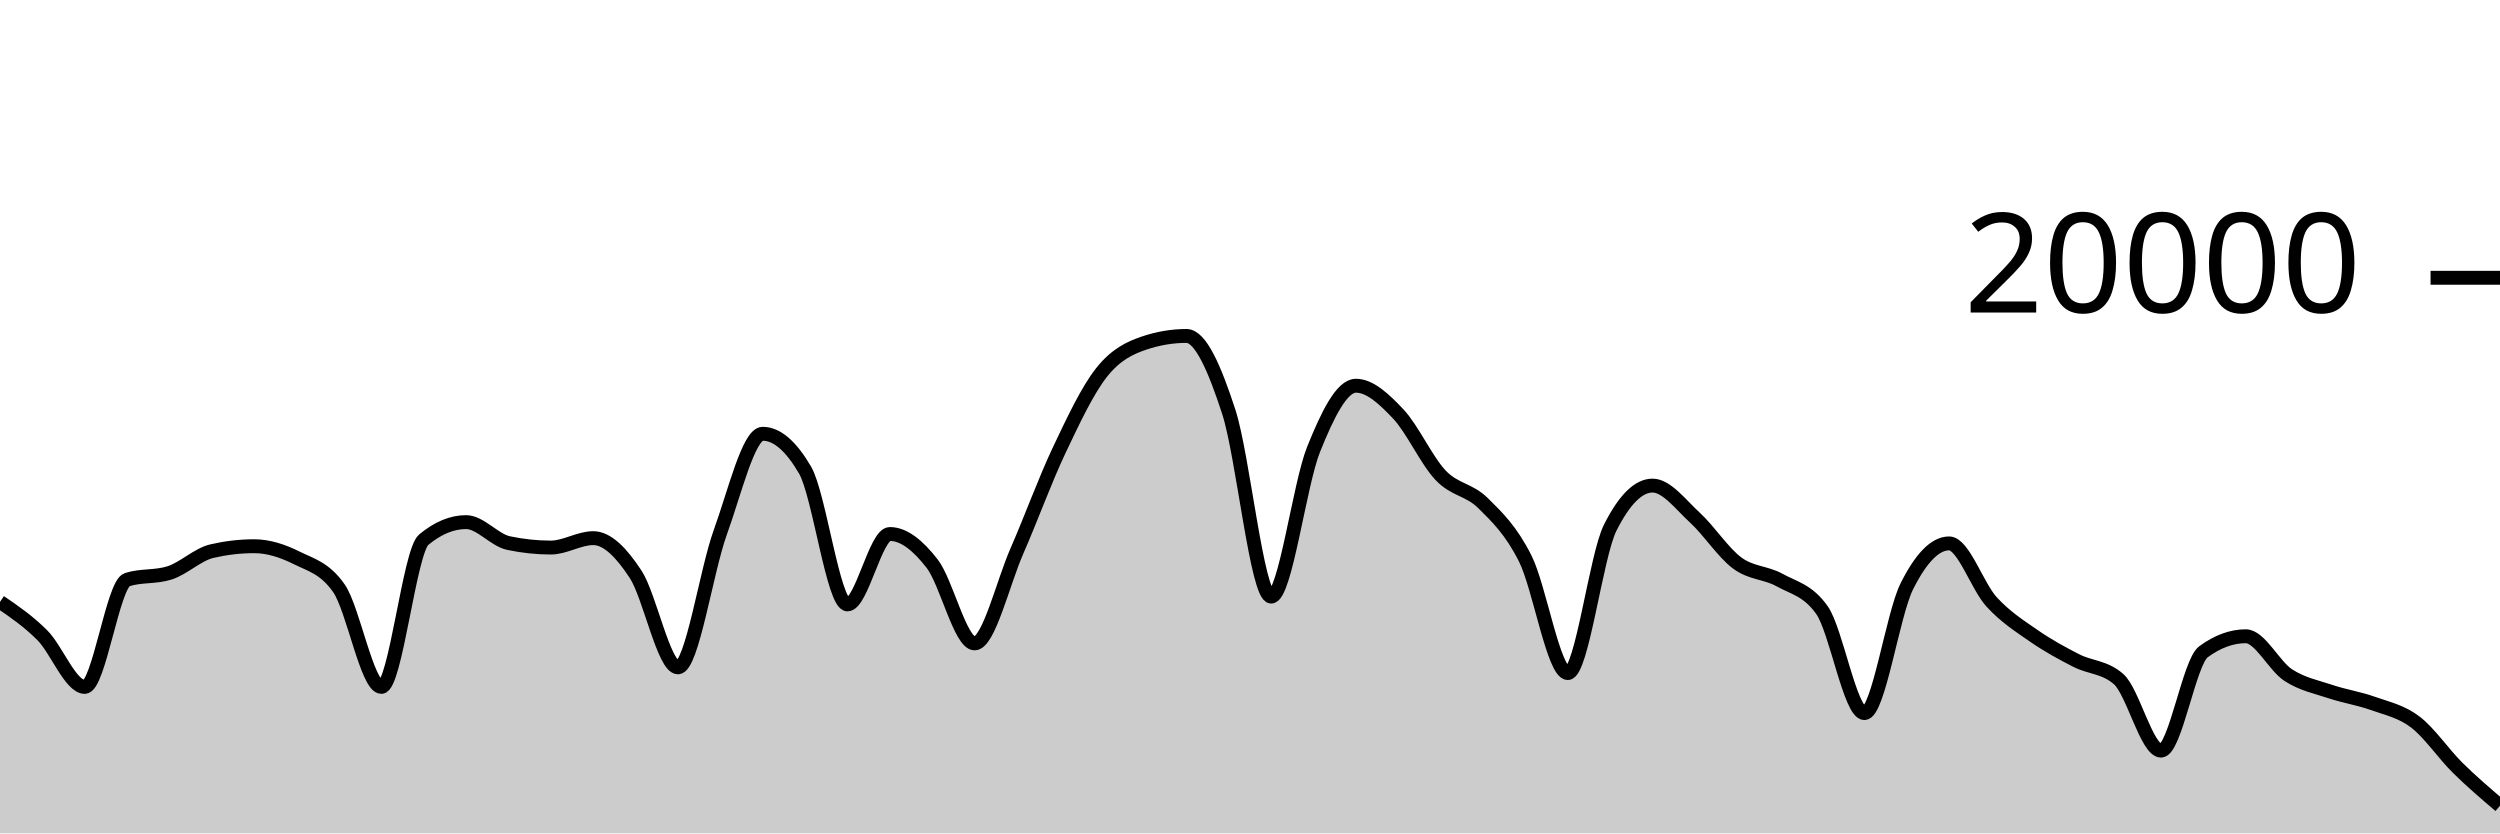
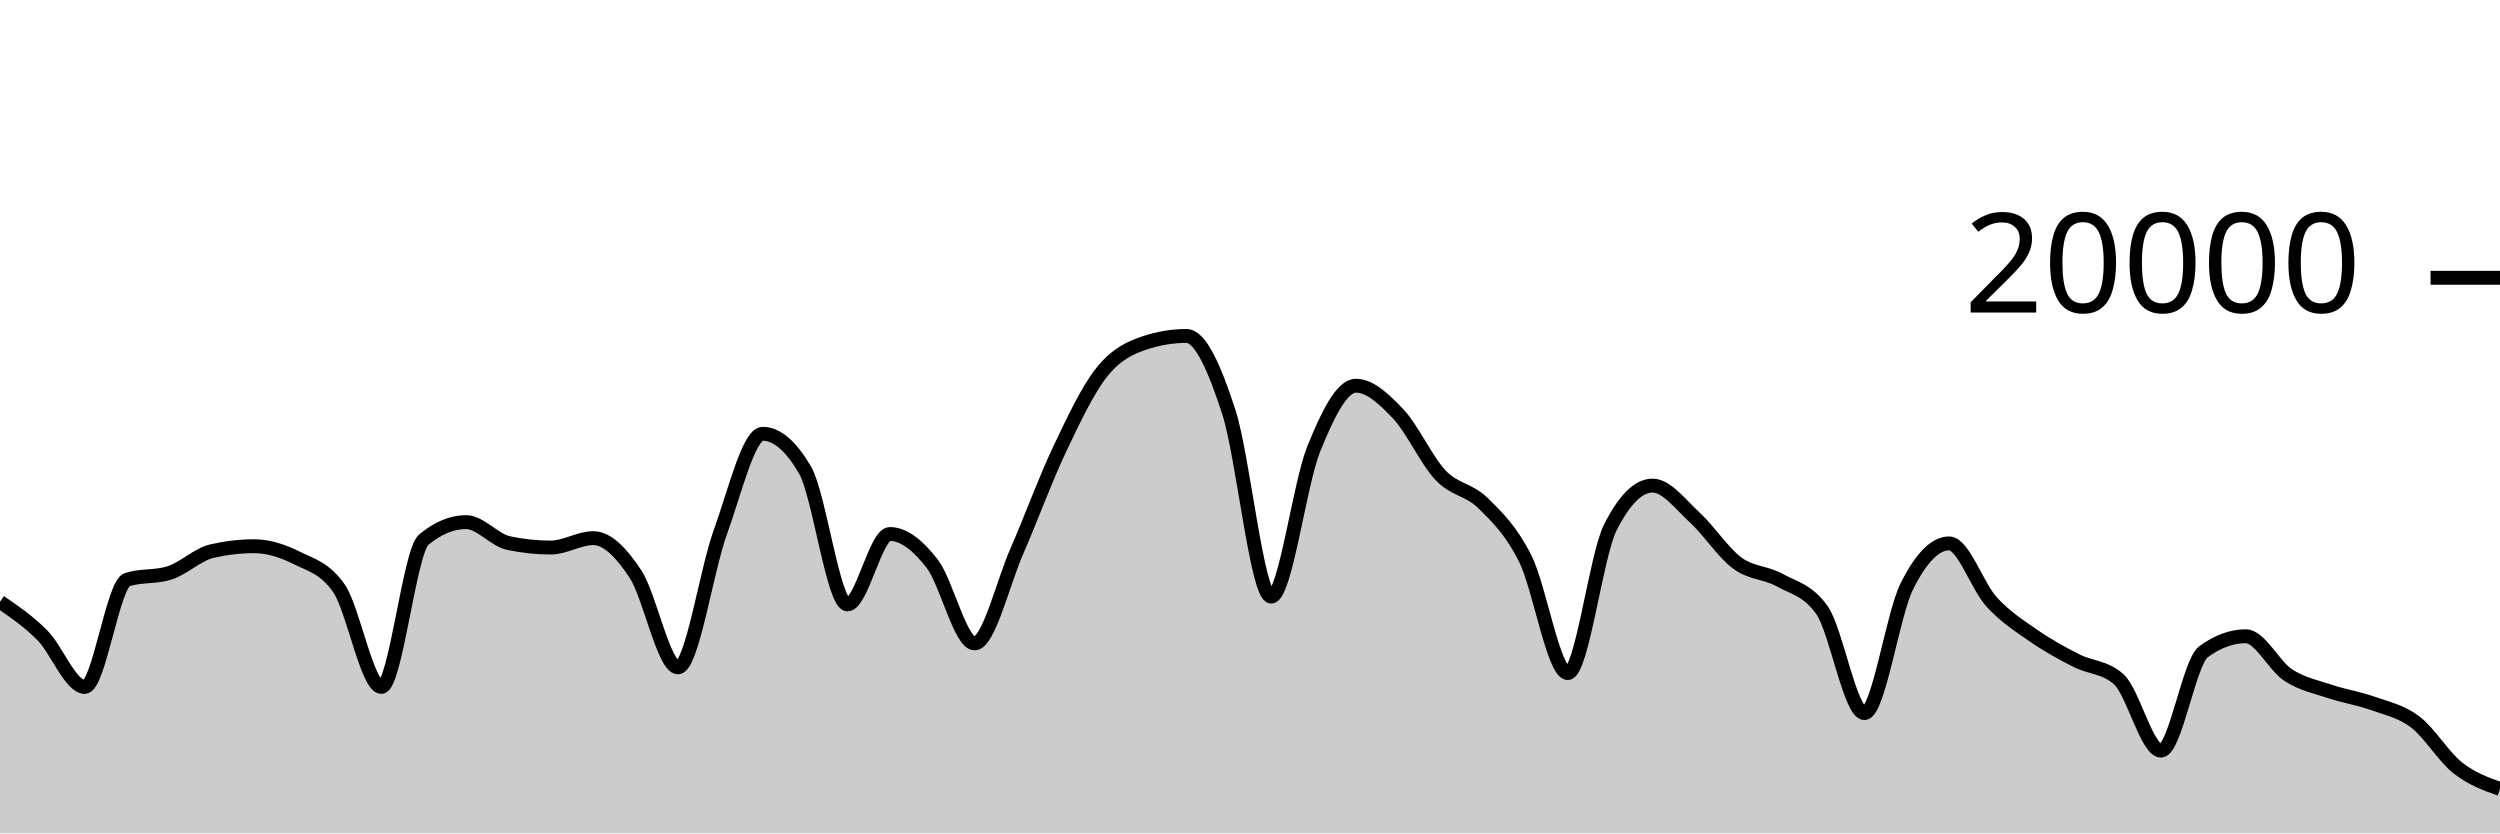
<svg xmlns="http://www.w3.org/2000/svg" viewBox="0 0 180 60">
  <g transform="translate(0,20)">
-     <path class="area" fill="rgba(0, 0, 0, 0.2)" d="M0,23.334C1.017,24.028,2.034,24.721,3.051,25.742C4.068,26.763,5.085,29.458,6.102,29.458C7.119,29.458,8.136,22.057,9.153,21.734C10.169,21.411,11.186,21.573,12.203,21.25C13.22,20.927,14.237,19.918,15.254,19.682C16.271,19.446,17.288,19.328,18.305,19.328C19.322,19.328,20.339,19.658,21.356,20.164C22.373,20.67,23.39,20.897,24.407,22.362C25.424,23.827,26.441,29.458,27.458,29.458C28.475,29.458,29.492,19.702,30.508,18.858C31.525,18.014,32.542,17.592,33.559,17.592C34.576,17.592,35.593,18.884,36.61,19.1C37.627,19.316,38.644,19.424,39.661,19.424C40.678,19.424,41.695,18.746,42.712,18.746C43.729,18.746,44.746,19.795,45.763,21.346C46.78,22.897,47.797,28.05,48.814,28.05C49.831,28.05,50.847,21.121,51.864,18.318C52.881,15.515,53.898,11.232,54.915,11.232C55.932,11.232,56.949,12.104,57.966,13.848C58.983,15.592,60,23.518,61.017,23.518C62.034,23.518,63.051,18.448,64.068,18.448C65.085,18.448,66.102,19.275,67.119,20.588C68.136,21.901,69.153,26.324,70.169,26.324C71.186,26.324,72.203,21.986,73.22,19.664C74.237,17.342,75.254,14.537,76.271,12.394C77.288,10.251,78.305,8.088,79.322,6.806C80.339,5.524,81.356,5.045,82.373,4.702C83.39,4.359,84.407,4.188,85.424,4.188C86.441,4.188,87.458,6.532,88.475,9.66C89.492,12.788,90.508,22.956,91.525,22.956C92.542,22.956,93.559,14.889,94.576,12.358C95.593,9.827,96.61,7.772,97.627,7.772C98.644,7.772,99.661,8.734,100.678,9.81C101.695,10.886,102.712,13.157,103.729,14.226C104.746,15.295,105.763,15.223,106.78,16.226C107.797,17.229,108.814,18.205,109.831,20.244C110.847,22.283,111.864,28.462,112.881,28.462C113.898,28.462,114.915,20.025,115.932,18C116.949,15.975,117.966,14.962,118.983,14.962C120,14.962,121.017,16.34,122.034,17.27C123.051,18.2,124.068,19.792,125.085,20.542C126.102,21.292,127.119,21.203,128.136,21.768C129.153,22.333,130.169,22.49,131.186,23.934C132.203,25.378,133.22,31.344,134.237,31.344C135.254,31.344,136.271,24.259,137.288,22.222C138.305,20.185,139.322,19.124,140.339,19.124C141.356,19.124,142.373,22.22,143.39,23.33C144.407,24.44,145.424,25.079,146.441,25.784C147.458,26.489,148.475,27.041,149.492,27.56C150.508,28.079,151.525,28.006,152.542,28.898C153.559,29.79,154.576,34.046,155.593,34.046C156.61,34.046,157.627,27.68,158.644,26.932C159.661,26.184,160.678,25.81,161.695,25.81C162.712,25.81,163.729,27.938,164.746,28.602C165.763,29.266,166.78,29.455,167.797,29.796C168.814,30.137,169.831,30.282,170.847,30.646C171.864,31.01,172.881,31.21,173.898,31.982C174.915,32.754,175.932,34.273,176.949,35.278C177.966,36.283,178.983,37.147,180,38.012L180,40C178.983,40,177.966,40,176.949,40C175.932,40,174.915,40,173.898,40C172.881,40,171.864,40,170.847,40C169.831,40,168.814,40,167.797,40C166.78,40,165.763,40,164.746,40C163.729,40,162.712,40,161.695,40C160.678,40,159.661,40,158.644,40C157.627,40,156.61,40,155.593,40C154.576,40,153.559,40,152.542,40C151.525,40,150.508,40,149.492,40C148.475,40,147.458,40,146.441,40C145.424,40,144.407,40,143.39,40C142.373,40,141.356,40,140.339,40C139.322,40,138.305,40,137.288,40C136.271,40,135.254,40,134.237,40C133.22,40,132.203,40,131.186,40C130.169,40,129.153,40,128.136,40C127.119,40,126.102,40,125.085,40C124.068,40,123.051,40,122.034,40C121.017,40,120,40,118.983,40C117.966,40,116.949,40,115.932,40C114.915,40,113.898,40,112.881,40C111.864,40,110.847,40,109.831,40C108.814,40,107.797,40,106.78,40C105.763,40,104.746,40,103.729,40C102.712,40,101.695,40,100.678,40C99.661,40,98.644,40,97.627,40C96.61,40,95.593,40,94.576,40C93.559,40,92.542,40,91.525,40C90.508,40,89.492,40,88.475,40C87.458,40,86.441,40,85.424,40C84.407,40,83.39,40,82.373,40C81.356,40,80.339,40,79.322,40C78.305,40,77.288,40,76.271,40C75.254,40,74.237,40,73.22,40C72.203,40,71.186,40,70.169,40C69.153,40,68.136,40,67.119,40C66.102,40,65.085,40,64.068,40C63.051,40,62.034,40,61.017,40C60,40,58.983,40,57.966,40C56.949,40,55.932,40,54.915,40C53.898,40,52.881,40,51.864,40C50.847,40,49.831,40,48.814,40C47.797,40,46.78,40,45.763,40C44.746,40,43.729,40,42.712,40C41.695,40,40.678,40,39.661,40C38.644,40,37.627,40,36.61,40C35.593,40,34.576,40,33.559,40C32.542,40,31.525,40,30.508,40C29.492,40,28.475,40,27.458,40C26.441,40,25.424,40,24.407,40C23.39,40,22.373,40,21.356,40C20.339,40,19.322,40,18.305,40C17.288,40,16.271,40,15.254,40C14.237,40,13.22,40,12.203,40C11.186,40,10.169,40,9.153,40C8.136,40,7.119,40,6.102,40C5.085,40,4.068,40,3.051,40C2.034,40,1.017,40,0,40Z" />
-     <path class="line" stroke="black" fill="none" d="M0,23.334C1.017,24.028,2.034,24.721,3.051,25.742C4.068,26.763,5.085,29.458,6.102,29.458C7.119,29.458,8.136,22.057,9.153,21.734C10.169,21.411,11.186,21.573,12.203,21.25C13.22,20.927,14.237,19.918,15.254,19.682C16.271,19.446,17.288,19.328,18.305,19.328C19.322,19.328,20.339,19.658,21.356,20.164C22.373,20.67,23.39,20.897,24.407,22.362C25.424,23.827,26.441,29.458,27.458,29.458C28.475,29.458,29.492,19.702,30.508,18.858C31.525,18.014,32.542,17.592,33.559,17.592C34.576,17.592,35.593,18.884,36.61,19.1C37.627,19.316,38.644,19.424,39.661,19.424C40.678,19.424,41.695,18.746,42.712,18.746C43.729,18.746,44.746,19.795,45.763,21.346C46.78,22.897,47.797,28.05,48.814,28.05C49.831,28.05,50.847,21.121,51.864,18.318C52.881,15.515,53.898,11.232,54.915,11.232C55.932,11.232,56.949,12.104,57.966,13.848C58.983,15.592,60,23.518,61.017,23.518C62.034,23.518,63.051,18.448,64.068,18.448C65.085,18.448,66.102,19.275,67.119,20.588C68.136,21.901,69.153,26.324,70.169,26.324C71.186,26.324,72.203,21.986,73.22,19.664C74.237,17.342,75.254,14.537,76.271,12.394C77.288,10.251,78.305,8.088,79.322,6.806C80.339,5.524,81.356,5.045,82.373,4.702C83.39,4.359,84.407,4.188,85.424,4.188C86.441,4.188,87.458,6.532,88.475,9.66C89.492,12.788,90.508,22.956,91.525,22.956C92.542,22.956,93.559,14.889,94.576,12.358C95.593,9.827,96.61,7.772,97.627,7.772C98.644,7.772,99.661,8.734,100.678,9.81C101.695,10.886,102.712,13.157,103.729,14.226C104.746,15.295,105.763,15.223,106.78,16.226C107.797,17.229,108.814,18.205,109.831,20.244C110.847,22.283,111.864,28.462,112.881,28.462C113.898,28.462,114.915,20.025,115.932,18C116.949,15.975,117.966,14.962,118.983,14.962C120,14.962,121.017,16.34,122.034,17.27C123.051,18.2,124.068,19.792,125.085,20.542C126.102,21.292,127.119,21.203,128.136,21.768C129.153,22.333,130.169,22.49,131.186,23.934C132.203,25.378,133.22,31.344,134.237,31.344C135.254,31.344,136.271,24.259,137.288,22.222C138.305,20.185,139.322,19.124,140.339,19.124C141.356,19.124,142.373,22.22,143.39,23.33C144.407,24.44,145.424,25.079,146.441,25.784C147.458,26.489,148.475,27.041,149.492,27.56C150.508,28.079,151.525,28.006,152.542,28.898C153.559,29.79,154.576,34.046,155.593,34.046C156.61,34.046,157.627,27.68,158.644,26.932C159.661,26.184,160.678,25.81,161.695,25.81C162.712,25.81,163.729,27.938,164.746,28.602C165.763,29.266,166.78,29.455,167.797,29.796C168.814,30.137,169.831,30.282,170.847,30.646C171.864,31.01,172.881,31.21,173.898,31.982C174.915,32.754,175.932,34.273,176.949,35.278C177.966,36.283,178.983,37.147,180,38.012" />
+     <path class="area" fill="rgba(0, 0, 0, 0.2)" d="M0,23.334C1.017,24.028,2.034,24.721,3.051,25.742C4.068,26.763,5.085,29.458,6.102,29.458C7.119,29.458,8.136,22.057,9.153,21.734C10.169,21.411,11.186,21.573,12.203,21.25C13.22,20.927,14.237,19.918,15.254,19.682C16.271,19.446,17.288,19.328,18.305,19.328C19.322,19.328,20.339,19.658,21.356,20.164C22.373,20.67,23.39,20.897,24.407,22.362C25.424,23.827,26.441,29.458,27.458,29.458C28.475,29.458,29.492,19.702,30.508,18.858C31.525,18.014,32.542,17.592,33.559,17.592C34.576,17.592,35.593,18.884,36.61,19.1C37.627,19.316,38.644,19.424,39.661,19.424C40.678,19.424,41.695,18.746,42.712,18.746C43.729,18.746,44.746,19.795,45.763,21.346C46.78,22.897,47.797,28.05,48.814,28.05C49.831,28.05,50.847,21.121,51.864,18.318C52.881,15.515,53.898,11.232,54.915,11.232C55.932,11.232,56.949,12.104,57.966,13.848C58.983,15.592,60,23.518,61.017,23.518C62.034,23.518,63.051,18.448,64.068,18.448C65.085,18.448,66.102,19.275,67.119,20.588C68.136,21.901,69.153,26.324,70.169,26.324C71.186,26.324,72.203,21.986,73.22,19.664C74.237,17.342,75.254,14.537,76.271,12.394C77.288,10.251,78.305,8.088,79.322,6.806C80.339,5.524,81.356,5.045,82.373,4.702C83.39,4.359,84.407,4.188,85.424,4.188C86.441,4.188,87.458,6.532,88.475,9.66C89.492,12.788,90.508,22.956,91.525,22.956C92.542,22.956,93.559,14.889,94.576,12.358C95.593,9.827,96.61,7.772,97.627,7.772C98.644,7.772,99.661,8.734,100.678,9.81C101.695,10.886,102.712,13.157,103.729,14.226C104.746,15.295,105.763,15.223,106.78,16.226C107.797,17.229,108.814,18.205,109.831,20.244C110.847,22.283,111.864,28.462,112.881,28.462C113.898,28.462,114.915,20.025,115.932,18C116.949,15.975,117.966,14.962,118.983,14.962C120,14.962,121.017,16.34,122.034,17.27C123.051,18.2,124.068,19.792,125.085,20.542C126.102,21.292,127.119,21.203,128.136,21.768C129.153,22.333,130.169,22.49,131.186,23.934C132.203,25.378,133.22,31.344,134.237,31.344C135.254,31.344,136.271,24.259,137.288,22.222C138.305,20.185,139.322,19.124,140.339,19.124C141.356,19.124,142.373,22.22,143.39,23.33C144.407,24.44,145.424,25.079,146.441,25.784C147.458,26.489,148.475,27.041,149.492,27.56C150.508,28.079,151.525,28.006,152.542,28.898C153.559,29.79,154.576,34.046,155.593,34.046C156.61,34.046,157.627,27.68,158.644,26.932C159.661,26.184,160.678,25.81,161.695,25.81C162.712,25.81,163.729,27.938,164.746,28.602C165.763,29.266,166.78,29.455,167.797,29.796C168.814,30.137,169.831,30.282,170.847,30.646C171.864,31.01,172.881,31.21,173.898,31.982C174.915,32.754,175.932,34.474,176.949,35.278C177.966,36.082,178.983,36.444,180,36.806L180,40C178.983,40,177.966,40,176.949,40C175.932,40,174.915,40,173.898,40C172.881,40,171.864,40,170.847,40C169.831,40,168.814,40,167.797,40C166.78,40,165.763,40,164.746,40C163.729,40,162.712,40,161.695,40C160.678,40,159.661,40,158.644,40C157.627,40,156.61,40,155.593,40C154.576,40,153.559,40,152.542,40C151.525,40,150.508,40,149.492,40C148.475,40,147.458,40,146.441,40C145.424,40,144.407,40,143.39,40C142.373,40,141.356,40,140.339,40C139.322,40,138.305,40,137.288,40C136.271,40,135.254,40,134.237,40C133.22,40,132.203,40,131.186,40C130.169,40,129.153,40,128.136,40C127.119,40,126.102,40,125.085,40C124.068,40,123.051,40,122.034,40C121.017,40,120,40,118.983,40C117.966,40,116.949,40,115.932,40C114.915,40,113.898,40,112.881,40C111.864,40,110.847,40,109.831,40C108.814,40,107.797,40,106.78,40C105.763,40,104.746,40,103.729,40C102.712,40,101.695,40,100.678,40C99.661,40,98.644,40,97.627,40C96.61,40,95.593,40,94.576,40C93.559,40,92.542,40,91.525,40C90.508,40,89.492,40,88.475,40C87.458,40,86.441,40,85.424,40C84.407,40,83.39,40,82.373,40C81.356,40,80.339,40,79.322,40C78.305,40,77.288,40,76.271,40C75.254,40,74.237,40,73.22,40C72.203,40,71.186,40,70.169,40C69.153,40,68.136,40,67.119,40C66.102,40,65.085,40,64.068,40C63.051,40,62.034,40,61.017,40C60,40,58.983,40,57.966,40C56.949,40,55.932,40,54.915,40C53.898,40,52.881,40,51.864,40C50.847,40,49.831,40,48.814,40C47.797,40,46.78,40,45.763,40C44.746,40,43.729,40,42.712,40C41.695,40,40.678,40,39.661,40C38.644,40,37.627,40,36.61,40C35.593,40,34.576,40,33.559,40C32.542,40,31.525,40,30.508,40C29.492,40,28.475,40,27.458,40C26.441,40,25.424,40,24.407,40C23.39,40,22.373,40,21.356,40C20.339,40,19.322,40,18.305,40C17.288,40,16.271,40,15.254,40C14.237,40,13.22,40,12.203,40C11.186,40,10.169,40,9.153,40C8.136,40,7.119,40,6.102,40C5.085,40,4.068,40,3.051,40C2.034,40,1.017,40,0,40Z" />
+     <path class="line" stroke="black" fill="none" d="M0,23.334C1.017,24.028,2.034,24.721,3.051,25.742C4.068,26.763,5.085,29.458,6.102,29.458C7.119,29.458,8.136,22.057,9.153,21.734C10.169,21.411,11.186,21.573,12.203,21.25C13.22,20.927,14.237,19.918,15.254,19.682C16.271,19.446,17.288,19.328,18.305,19.328C19.322,19.328,20.339,19.658,21.356,20.164C22.373,20.67,23.39,20.897,24.407,22.362C25.424,23.827,26.441,29.458,27.458,29.458C28.475,29.458,29.492,19.702,30.508,18.858C31.525,18.014,32.542,17.592,33.559,17.592C34.576,17.592,35.593,18.884,36.61,19.1C37.627,19.316,38.644,19.424,39.661,19.424C40.678,19.424,41.695,18.746,42.712,18.746C43.729,18.746,44.746,19.795,45.763,21.346C46.78,22.897,47.797,28.05,48.814,28.05C49.831,28.05,50.847,21.121,51.864,18.318C52.881,15.515,53.898,11.232,54.915,11.232C55.932,11.232,56.949,12.104,57.966,13.848C58.983,15.592,60,23.518,61.017,23.518C62.034,23.518,63.051,18.448,64.068,18.448C65.085,18.448,66.102,19.275,67.119,20.588C68.136,21.901,69.153,26.324,70.169,26.324C71.186,26.324,72.203,21.986,73.22,19.664C74.237,17.342,75.254,14.537,76.271,12.394C77.288,10.251,78.305,8.088,79.322,6.806C80.339,5.524,81.356,5.045,82.373,4.702C83.39,4.359,84.407,4.188,85.424,4.188C86.441,4.188,87.458,6.532,88.475,9.66C89.492,12.788,90.508,22.956,91.525,22.956C92.542,22.956,93.559,14.889,94.576,12.358C95.593,9.827,96.61,7.772,97.627,7.772C98.644,7.772,99.661,8.734,100.678,9.81C101.695,10.886,102.712,13.157,103.729,14.226C104.746,15.295,105.763,15.223,106.78,16.226C107.797,17.229,108.814,18.205,109.831,20.244C110.847,22.283,111.864,28.462,112.881,28.462C113.898,28.462,114.915,20.025,115.932,18C116.949,15.975,117.966,14.962,118.983,14.962C120,14.962,121.017,16.34,122.034,17.27C123.051,18.2,124.068,19.792,125.085,20.542C126.102,21.292,127.119,21.203,128.136,21.768C129.153,22.333,130.169,22.49,131.186,23.934C132.203,25.378,133.22,31.344,134.237,31.344C135.254,31.344,136.271,24.259,137.288,22.222C138.305,20.185,139.322,19.124,140.339,19.124C141.356,19.124,142.373,22.22,143.39,23.33C144.407,24.44,145.424,25.079,146.441,25.784C147.458,26.489,148.475,27.041,149.492,27.56C150.508,28.079,151.525,28.006,152.542,28.898C153.559,29.79,154.576,34.046,155.593,34.046C156.61,34.046,157.627,27.68,158.644,26.932C159.661,26.184,160.678,25.81,161.695,25.81C162.712,25.81,163.729,27.938,164.746,28.602C165.763,29.266,166.78,29.455,167.797,29.796C168.814,30.137,169.831,30.282,170.847,30.646C171.864,31.01,172.881,31.21,173.898,31.982C174.915,32.754,175.932,34.474,176.949,35.278C177.966,36.082,178.983,36.444,180,36.806" />
    <path class="axis-ceiling" stroke-width="1" stroke="black" fill="none" d="M175,0L180,0" />
    <text class="axis-ceiling-label" font-family="sans-serif" text-anchor="end" font-size="10px" x="170" y="2.5">20000</text>
  </g>
</svg>
